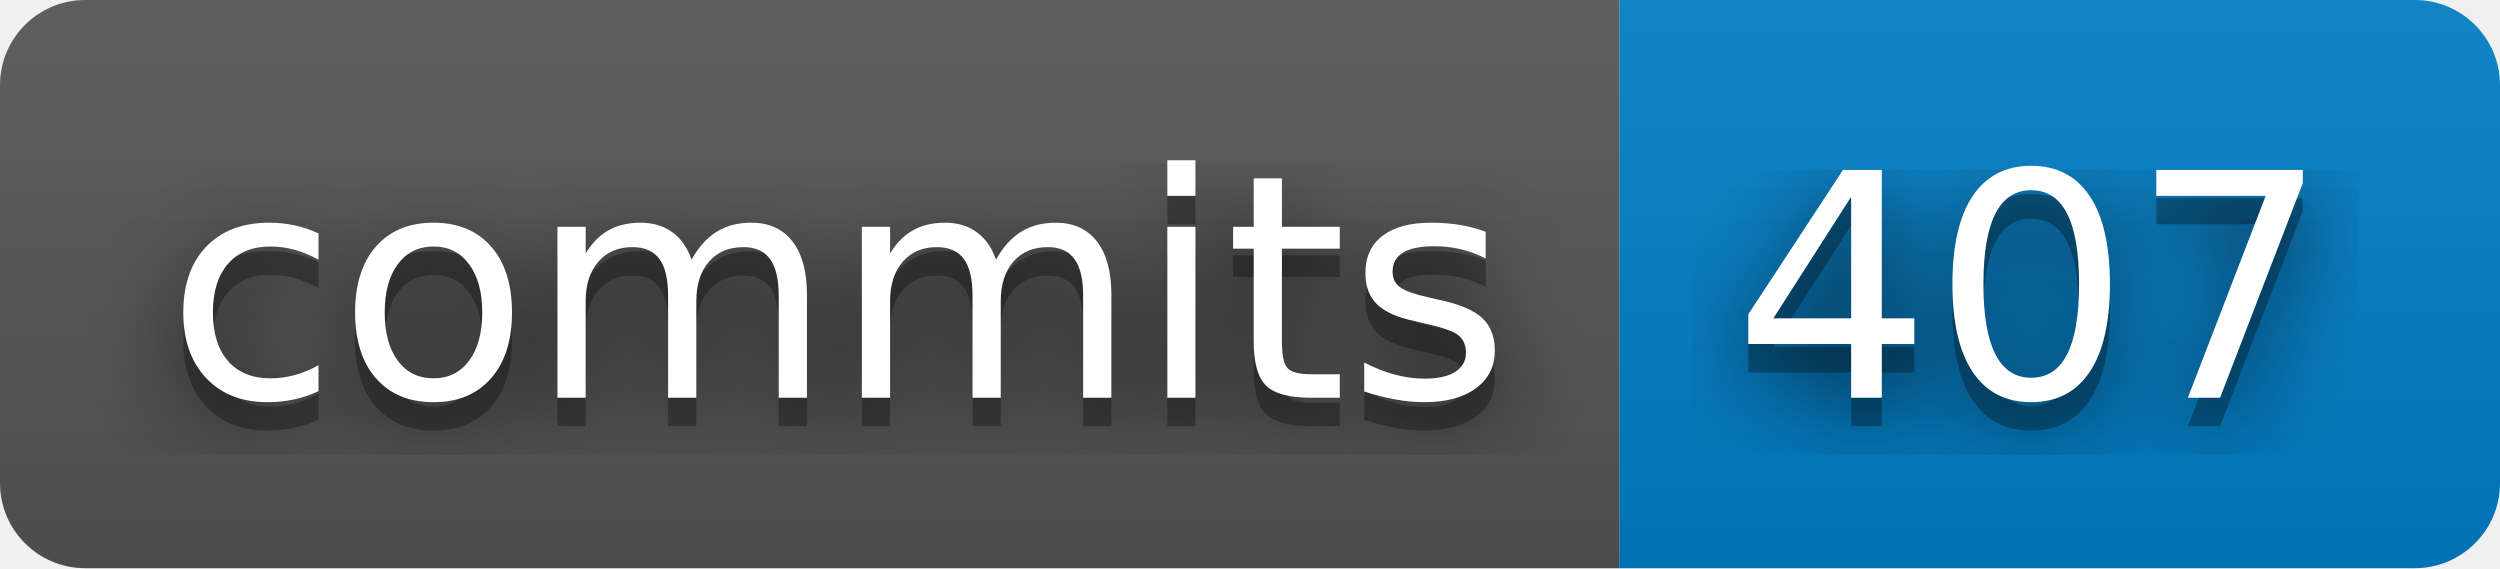
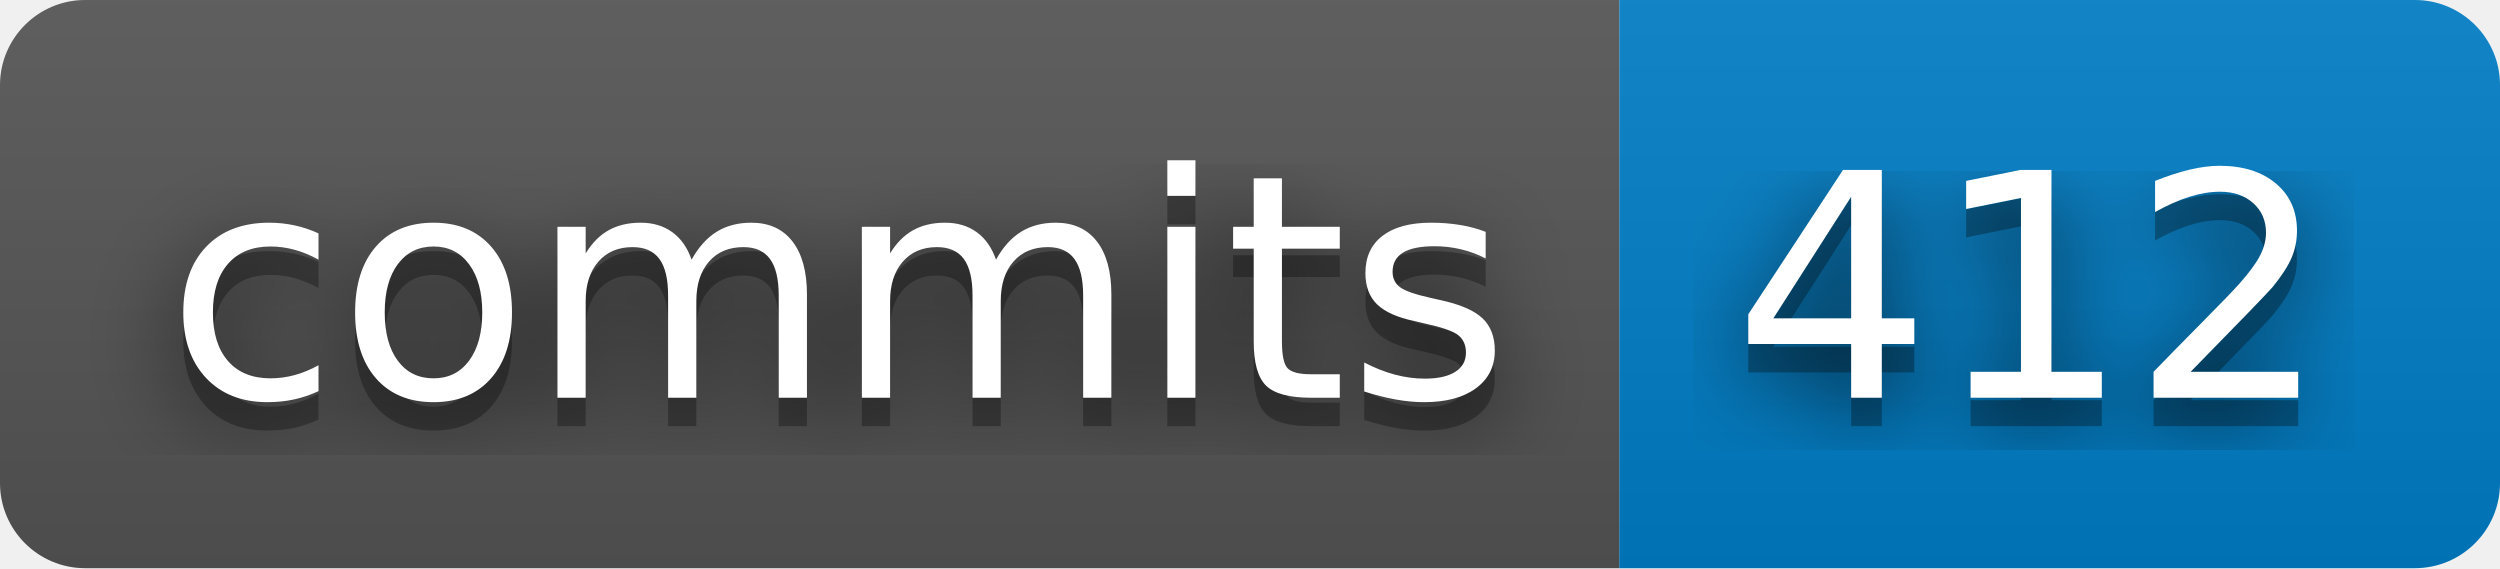
- <svg xmlns="http://www.w3.org/2000/svg" width="88" height="20" role="img" aria-label="commits: 407">
+ <svg xmlns="http://www.w3.org/2000/svg" width="88" height="20" role="img" aria-label="commits: 412">
  <filter id="blur">
    <feGaussianBlur stdDeviation="16" />
  </filter>
  <linearGradient id="s" x2="0" y2="100%">
    <stop offset="0" stop-color="#bbb" stop-opacity=".1" />
    <stop offset="1" stop-opacity=".1" />
  </linearGradient>
  <clipPath id="r">
    <rect width="88" height="20" rx="3" />
  </clipPath>
  <g clip-path="url(#r)">
    <rect width="57" height="20" fill="#555" />
    <rect x="57" width="31" height="20" fill="#007ec6" />
    <rect width="88" height="20" fill="url(#s)" />
  </g>
  <g fill="#fff" text-anchor="middle" font-family="Verdana,Geneva,DejaVu Sans,sans-serif" text-rendering="geometricPrecision" font-size="110">
    <g transform="scale(.1)">
      <g aria-hidden="true" fill="#010101">
        <text x="295" y="150" fill-opacity=".8" filter="url(#blur)" textLength="470">commits</text>
        <text x="295" y="150" fill-opacity=".3" textLength="470">commits</text>
      </g>
      <text x="295" y="140" textLength="470">commits</text>
    </g>
    <g transform="scale(.1)">
      <g aria-hidden="true" fill="#010101">
-         <text x="715" y="150" fill-opacity=".8" filter="url(#blur)" textLength="210">407</text>
-         <text x="715" y="150" fill-opacity=".3" textLength="210">407</text>
+         <text x="715" y="150" fill-opacity=".8" filter="url(#blur)" textLength="210">412</text>
+         <text x="715" y="150" fill-opacity=".3" textLength="210">412</text>
      </g>
-       <text x="715" y="140" textLength="210">407</text>
+       <text x="715" y="140" textLength="210">412</text>
    </g>
  </g>
</svg>
